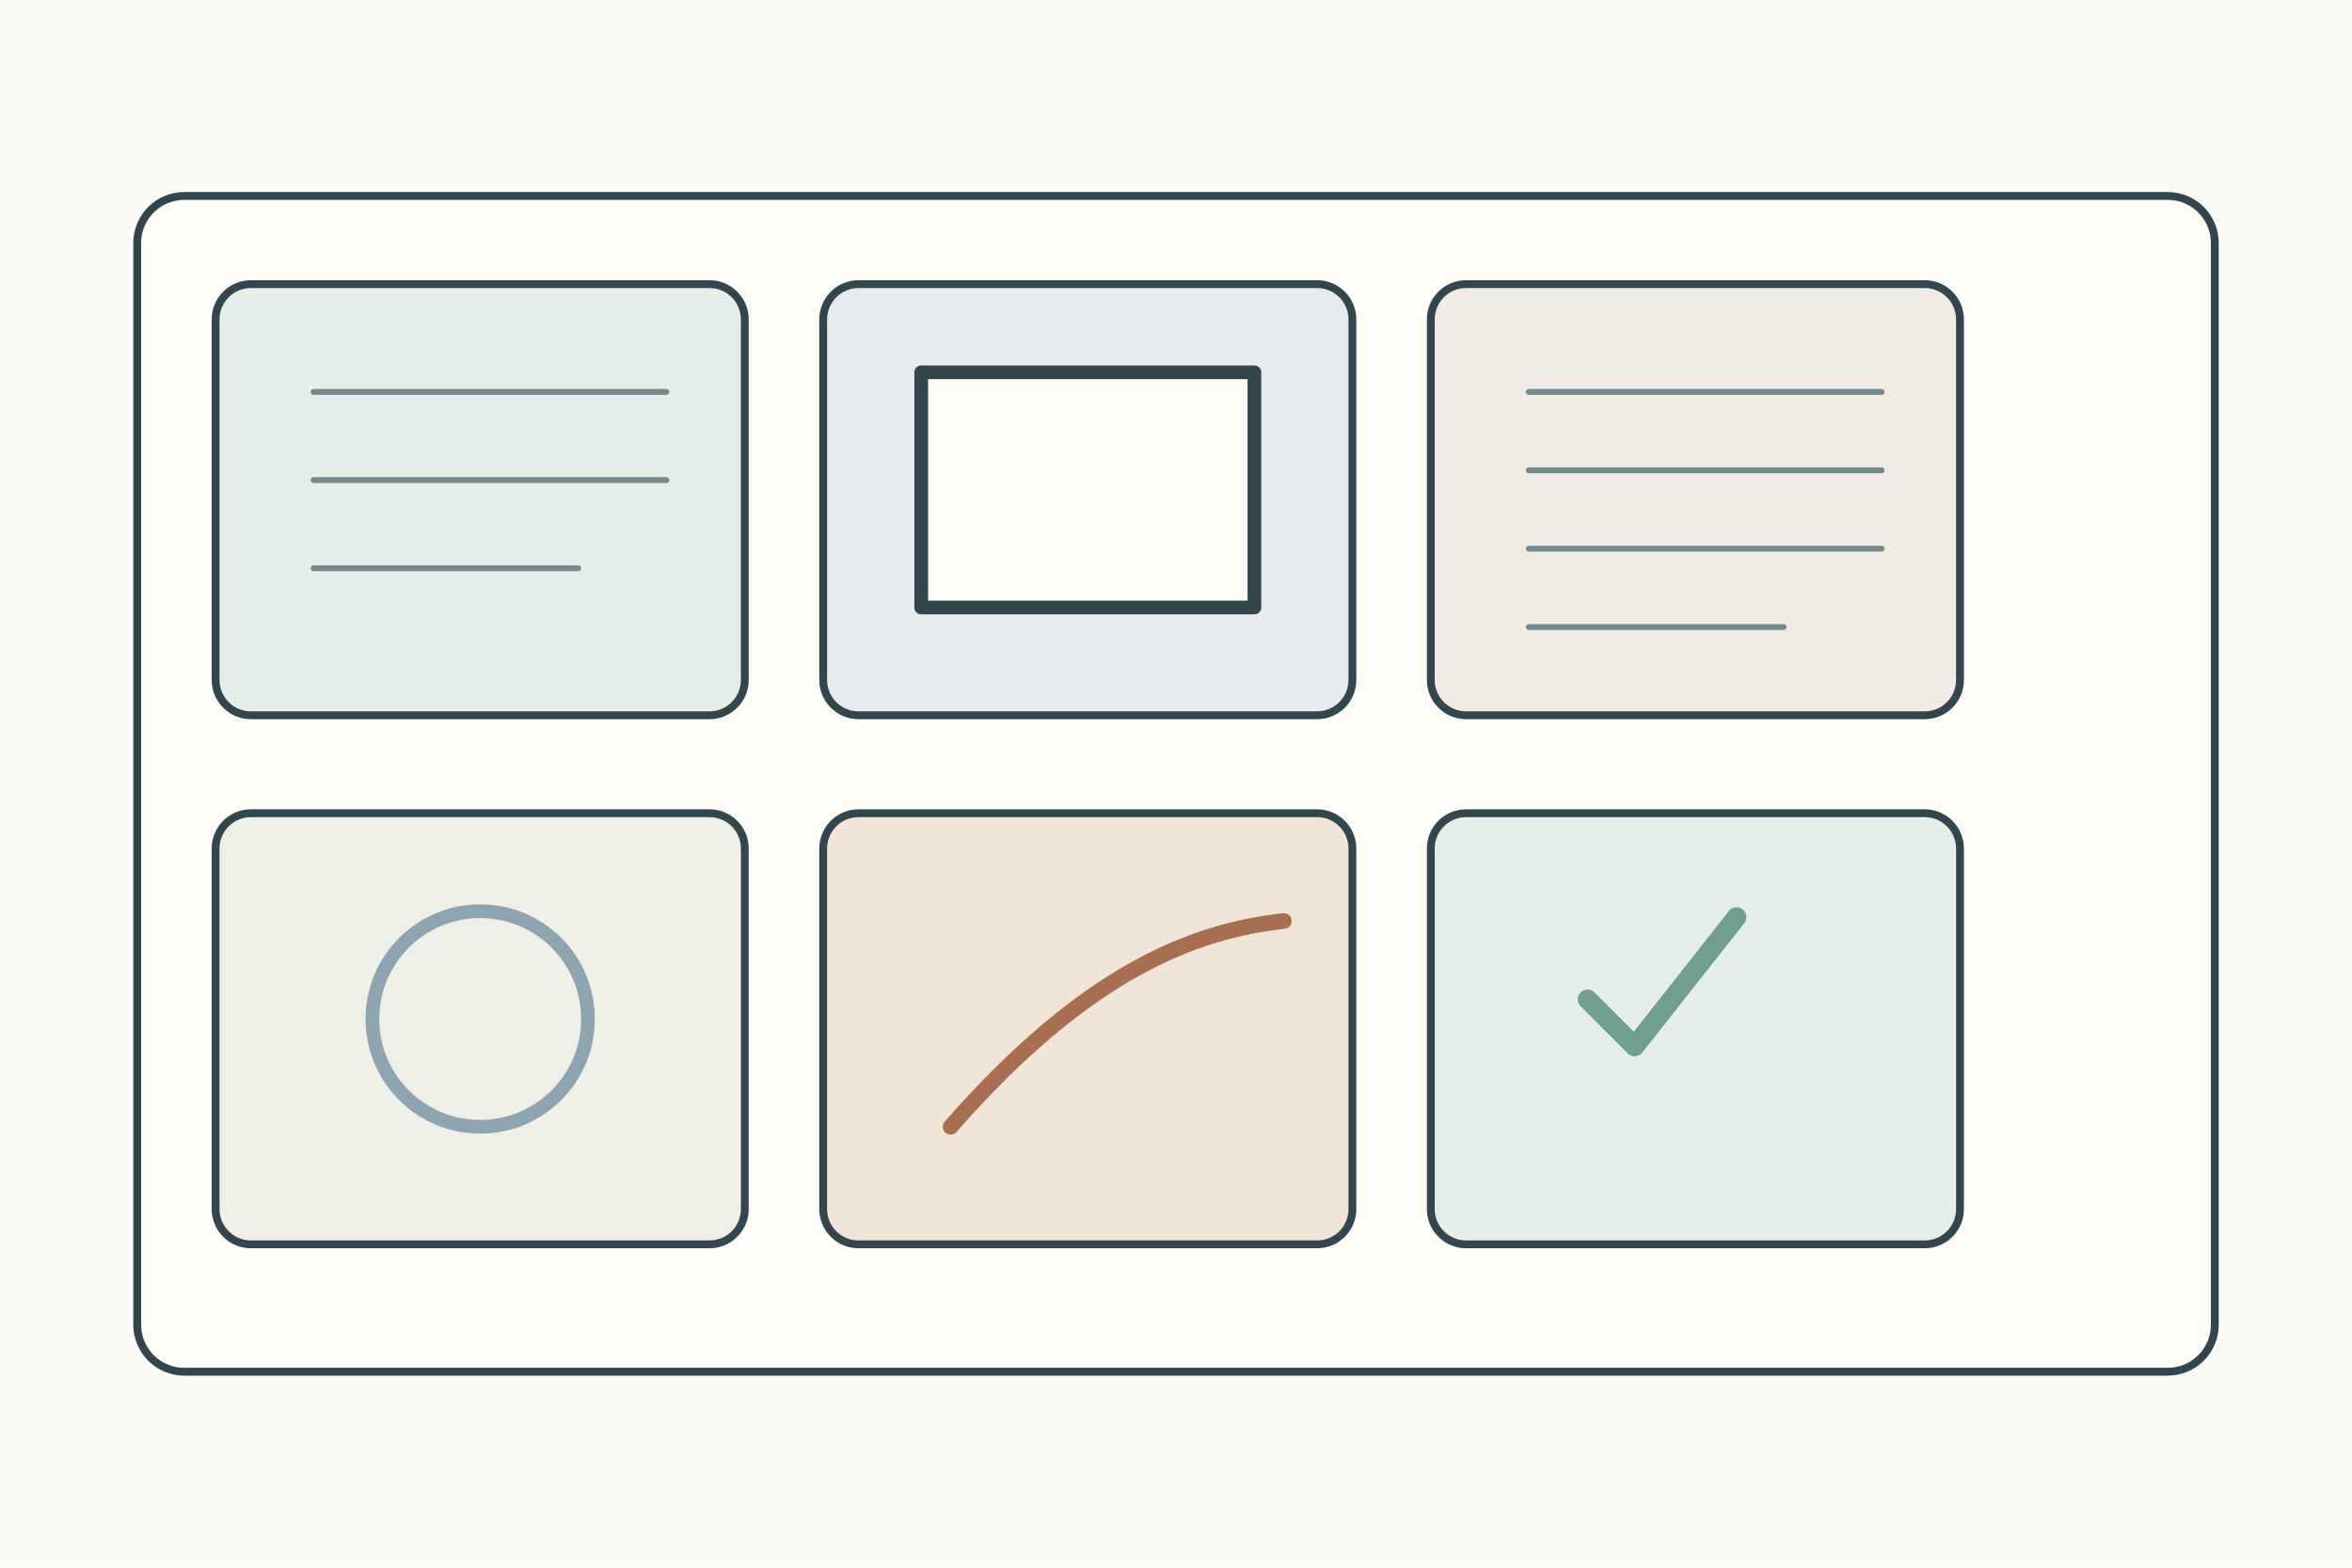
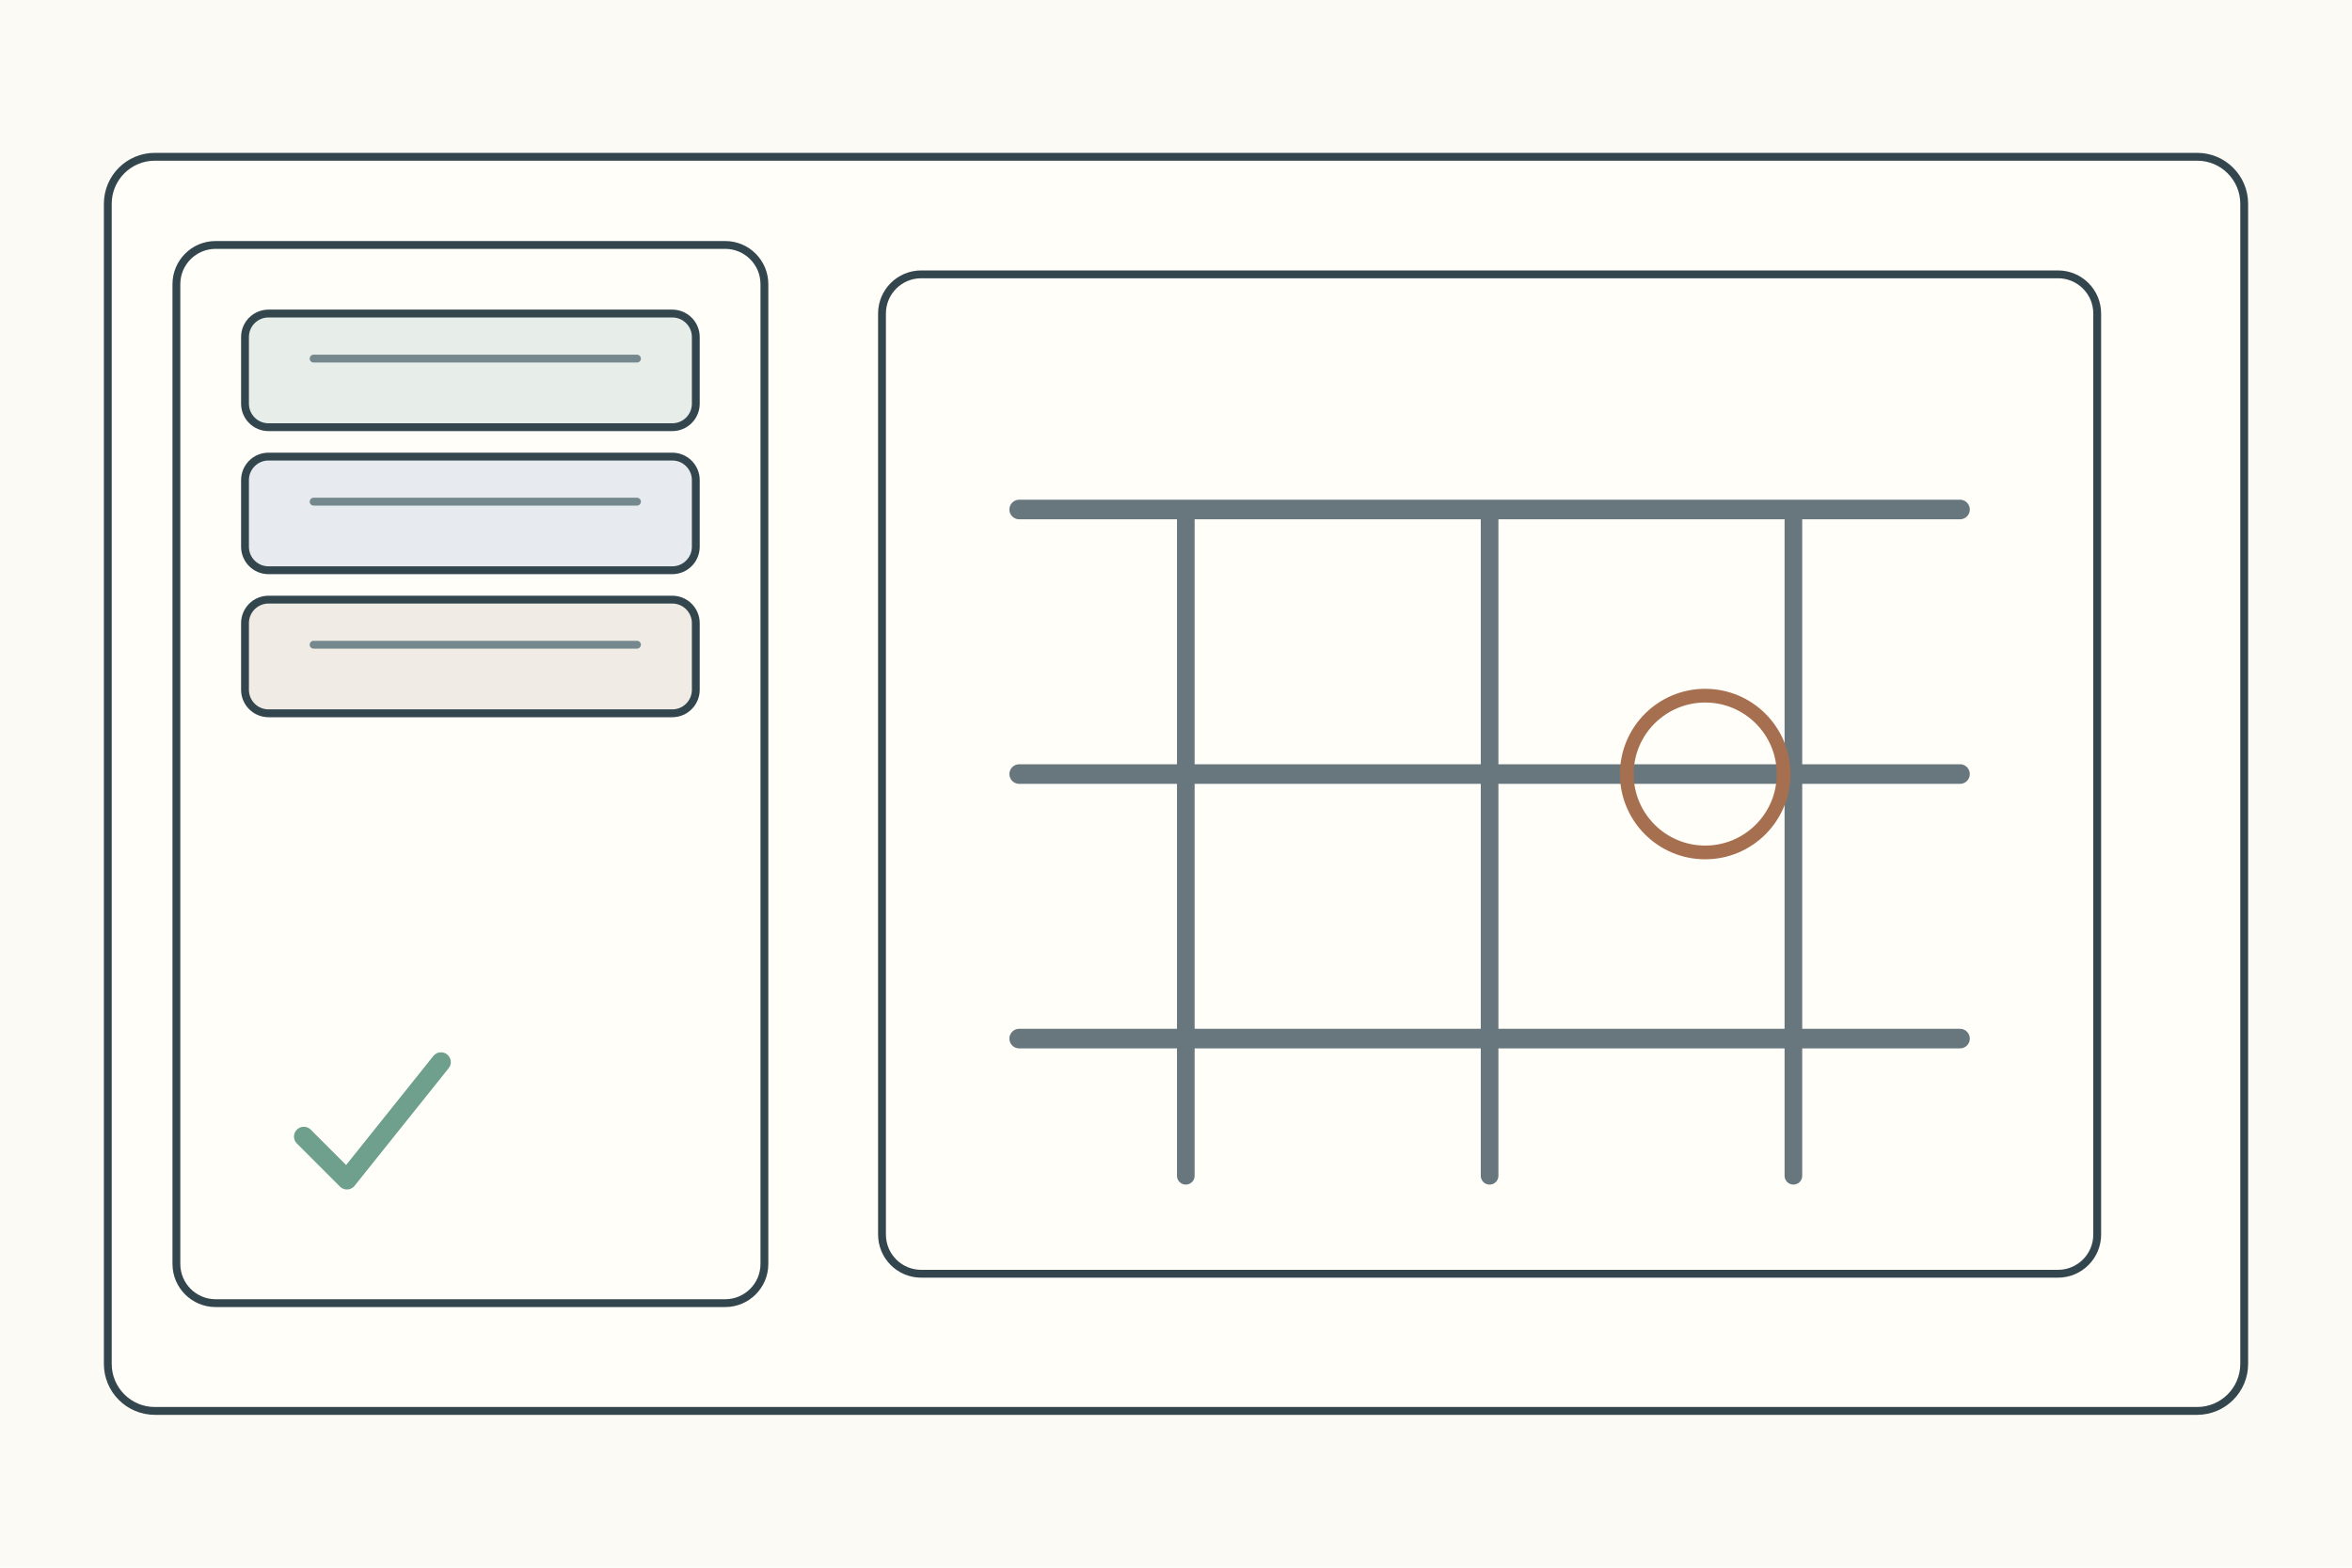
<svg xmlns="http://www.w3.org/2000/svg" width="1200" height="800">
  <rect width="1200" height="800" fill="#fbfaf4" />
  <g stroke="#34464d" stroke-width="4" fill="none" stroke-linecap="round" stroke-linejoin="round">
-     <rect x="70" y="100" width="1060" height="600" rx="24" fill="#fffef9" />
-     <g transform="translate(110 145)">
-       <g>
-         <rect width="270" height="220" rx="18" fill="#e5eee8" />
-         <path d="M50 55h180M50 100h180M50 145h135" stroke="#75888d" stroke-width="3" />
-       </g>
-       <g transform="translate(310 0)">
-         <rect width="270" height="220" rx="18" fill="#e7ebef" />
-         <rect x="50" y="45" width="170" height="120" fill="#fffef9" stroke-width="7" />
-       </g>
-       <g transform="translate(620 0)">
-         <rect width="270" height="220" rx="18" fill="#f0ece5" />
-         <path d="M50 55h180M50 95h180M50 135h180M50 175h130" stroke="#75888d" stroke-width="3" />
-       </g>
-       <g transform="translate(0 270)">
-         <rect width="270" height="220" rx="18" fill="#eef0e8" />
-         <circle cx="135" cy="105" r="55" fill="none" stroke="#8ea4b0" stroke-width="7" />
-       </g>
-       <g transform="translate(310 270)">
-         <rect width="270" height="220" rx="18" fill="#f0e5d7" />
-         <path d="M65 160c70-80 125-100 170-105" stroke="#a66f50" stroke-width="8" />
-       </g>
-       <g transform="translate(620 270)">
-         <rect width="270" height="220" rx="18" fill="#e5eee8" />
-         <path d="M80 95l24 24 52-66" stroke="#6f9f8d" stroke-width="10" />
+     <rect x="55" y="80" width="1090" height="640" rx="24" fill="#fffef9" />
+     <g transform="translate(90 125)">
+       <rect width="300" height="540" rx="20" fill="#fffef9" />
+       <rect x="35" y="35" width="230" height="58" rx="12" fill="#e7eee9" />
+       <rect x="35" y="108" width="230" height="58" rx="12" fill="#e7ebef" />
+       <rect x="35" y="181" width="230" height="58" rx="12" fill="#f0ece5" />
+       <path d="M70 58h165M70 131h165M70 204h165" stroke="#75888d" />
+       <path d="M65 455l22 22 48-60" stroke="#6f9f8d" stroke-width="10" />
+       <g transform="translate(360 15)">
+         <rect width="620" height="510" rx="20" fill="#fffef9" />
+         <path d="M70 120h480M70 255h480M70 390h480" stroke="#68777d" stroke-width="10" />
+         <path d="M155 120v340M310 120v340M465 120v340" stroke="#68777d" stroke-width="9" />
+         <circle cx="420" cy="255" r="40" fill="none" stroke="#a66f50" stroke-width="7" />
      </g>
    </g>
  </g>
</svg>
